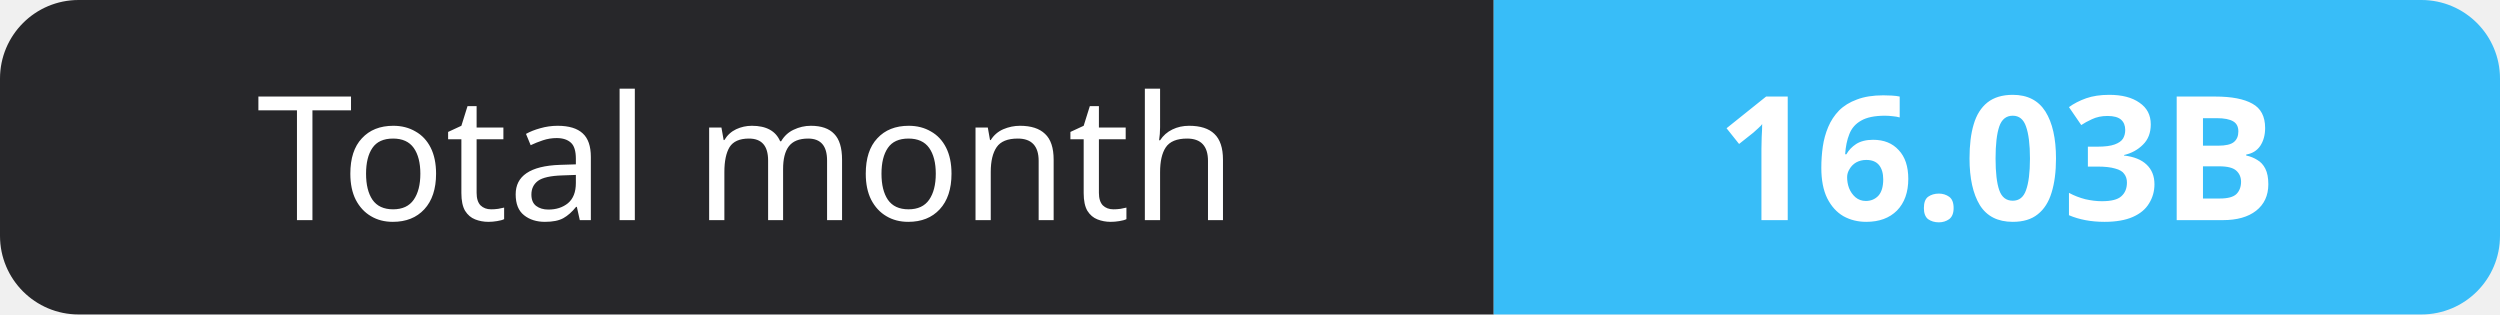
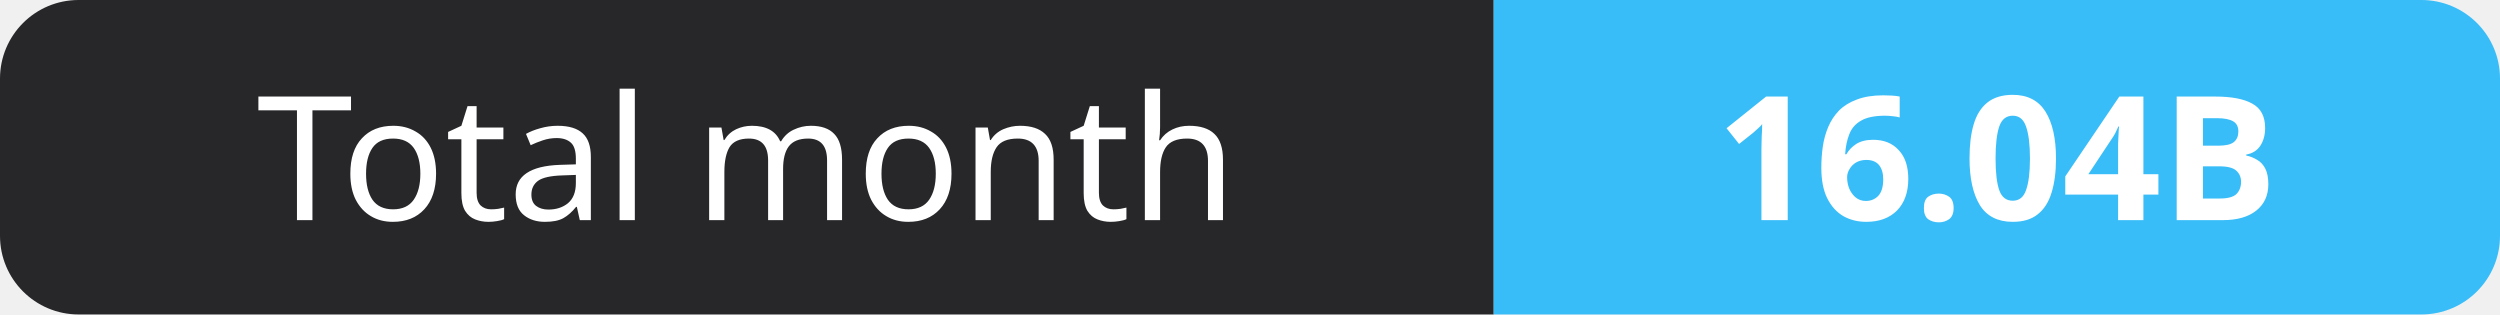
- <svg xmlns="http://www.w3.org/2000/svg" width="159" height="20" role="img" aria-label="Total month: 16.03B">
+ <svg xmlns="http://www.w3.org/2000/svg" width="159" height="20" role="img" aria-label="Total month: 16.04B">
  <clipPath id="r">
    <rect width="159" height="20" rx="5" fill="#fff" />
  </clipPath>
  <g clip-path="url(#r)">
    <rect width="95" height="20" fill="#27272a" />
    <rect x="95" width="64" height="20" fill="#38bdf8" />
  </g>
  <g fill="#fff" text-anchor="middle" font-family="Verdana,Geneva,sans-serif" font-size="11">
    <text x="47.5" y="14">Total month</text>
-     <text x="127.0" y="14" font-weight="700">16.03B</text>
+     <text x="127.0" y="14" font-weight="700">16.04B</text>
  </g>
</svg>
